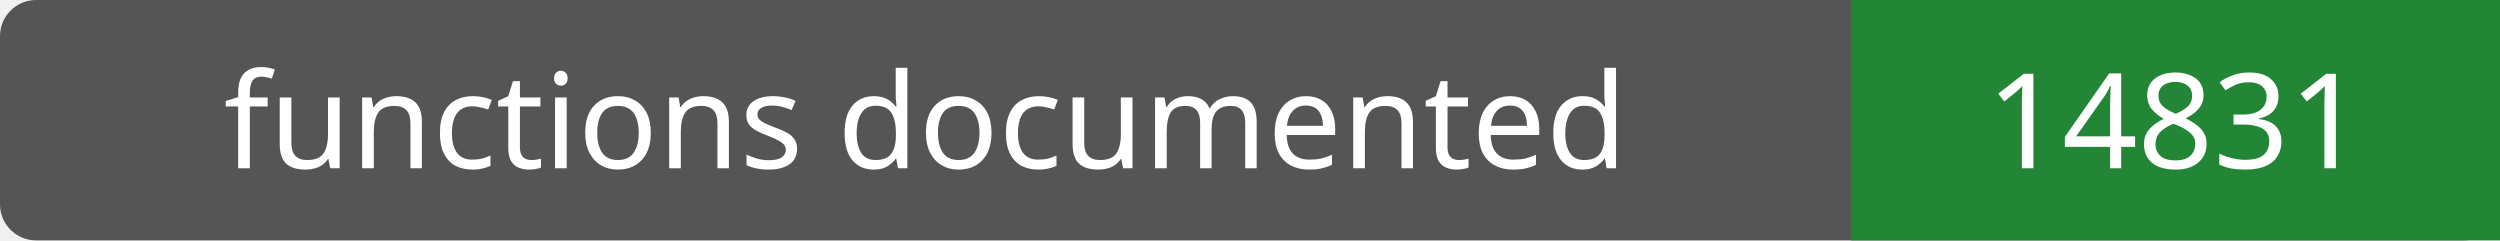
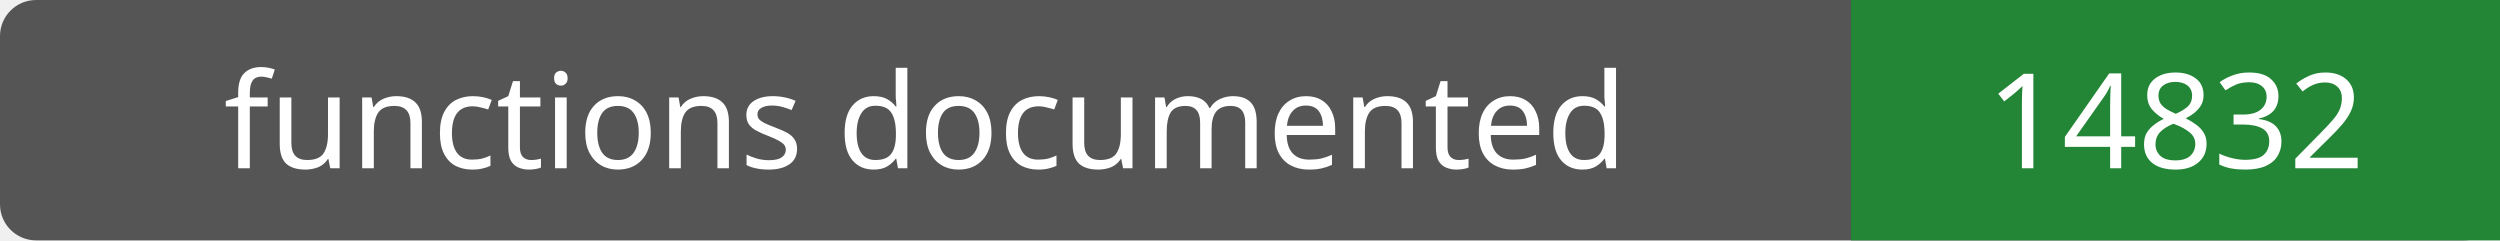
- <svg xmlns="http://www.w3.org/2000/svg" width="208" height="20" role="img" aria-label="functions documented: 14831">
+ <svg xmlns="http://www.w3.org/2000/svg" width="208" height="20" role="img" aria-label="functions documented: 14832">
  <rect width="208" height="20" rx="3" fill="#555" />
  <path fill="#238636" d="M154 0h54v20H154z" />
  <g fill="#fff" text-anchor="middle" font-family="Verdana,sans-serif" font-size="11">
    <text x="77.0" y="14">functions documented</text>
-     <text x="181.0" y="14">14831</text>
+     <text x="181.0" y="14">14832</text>
  </g>
</svg>
